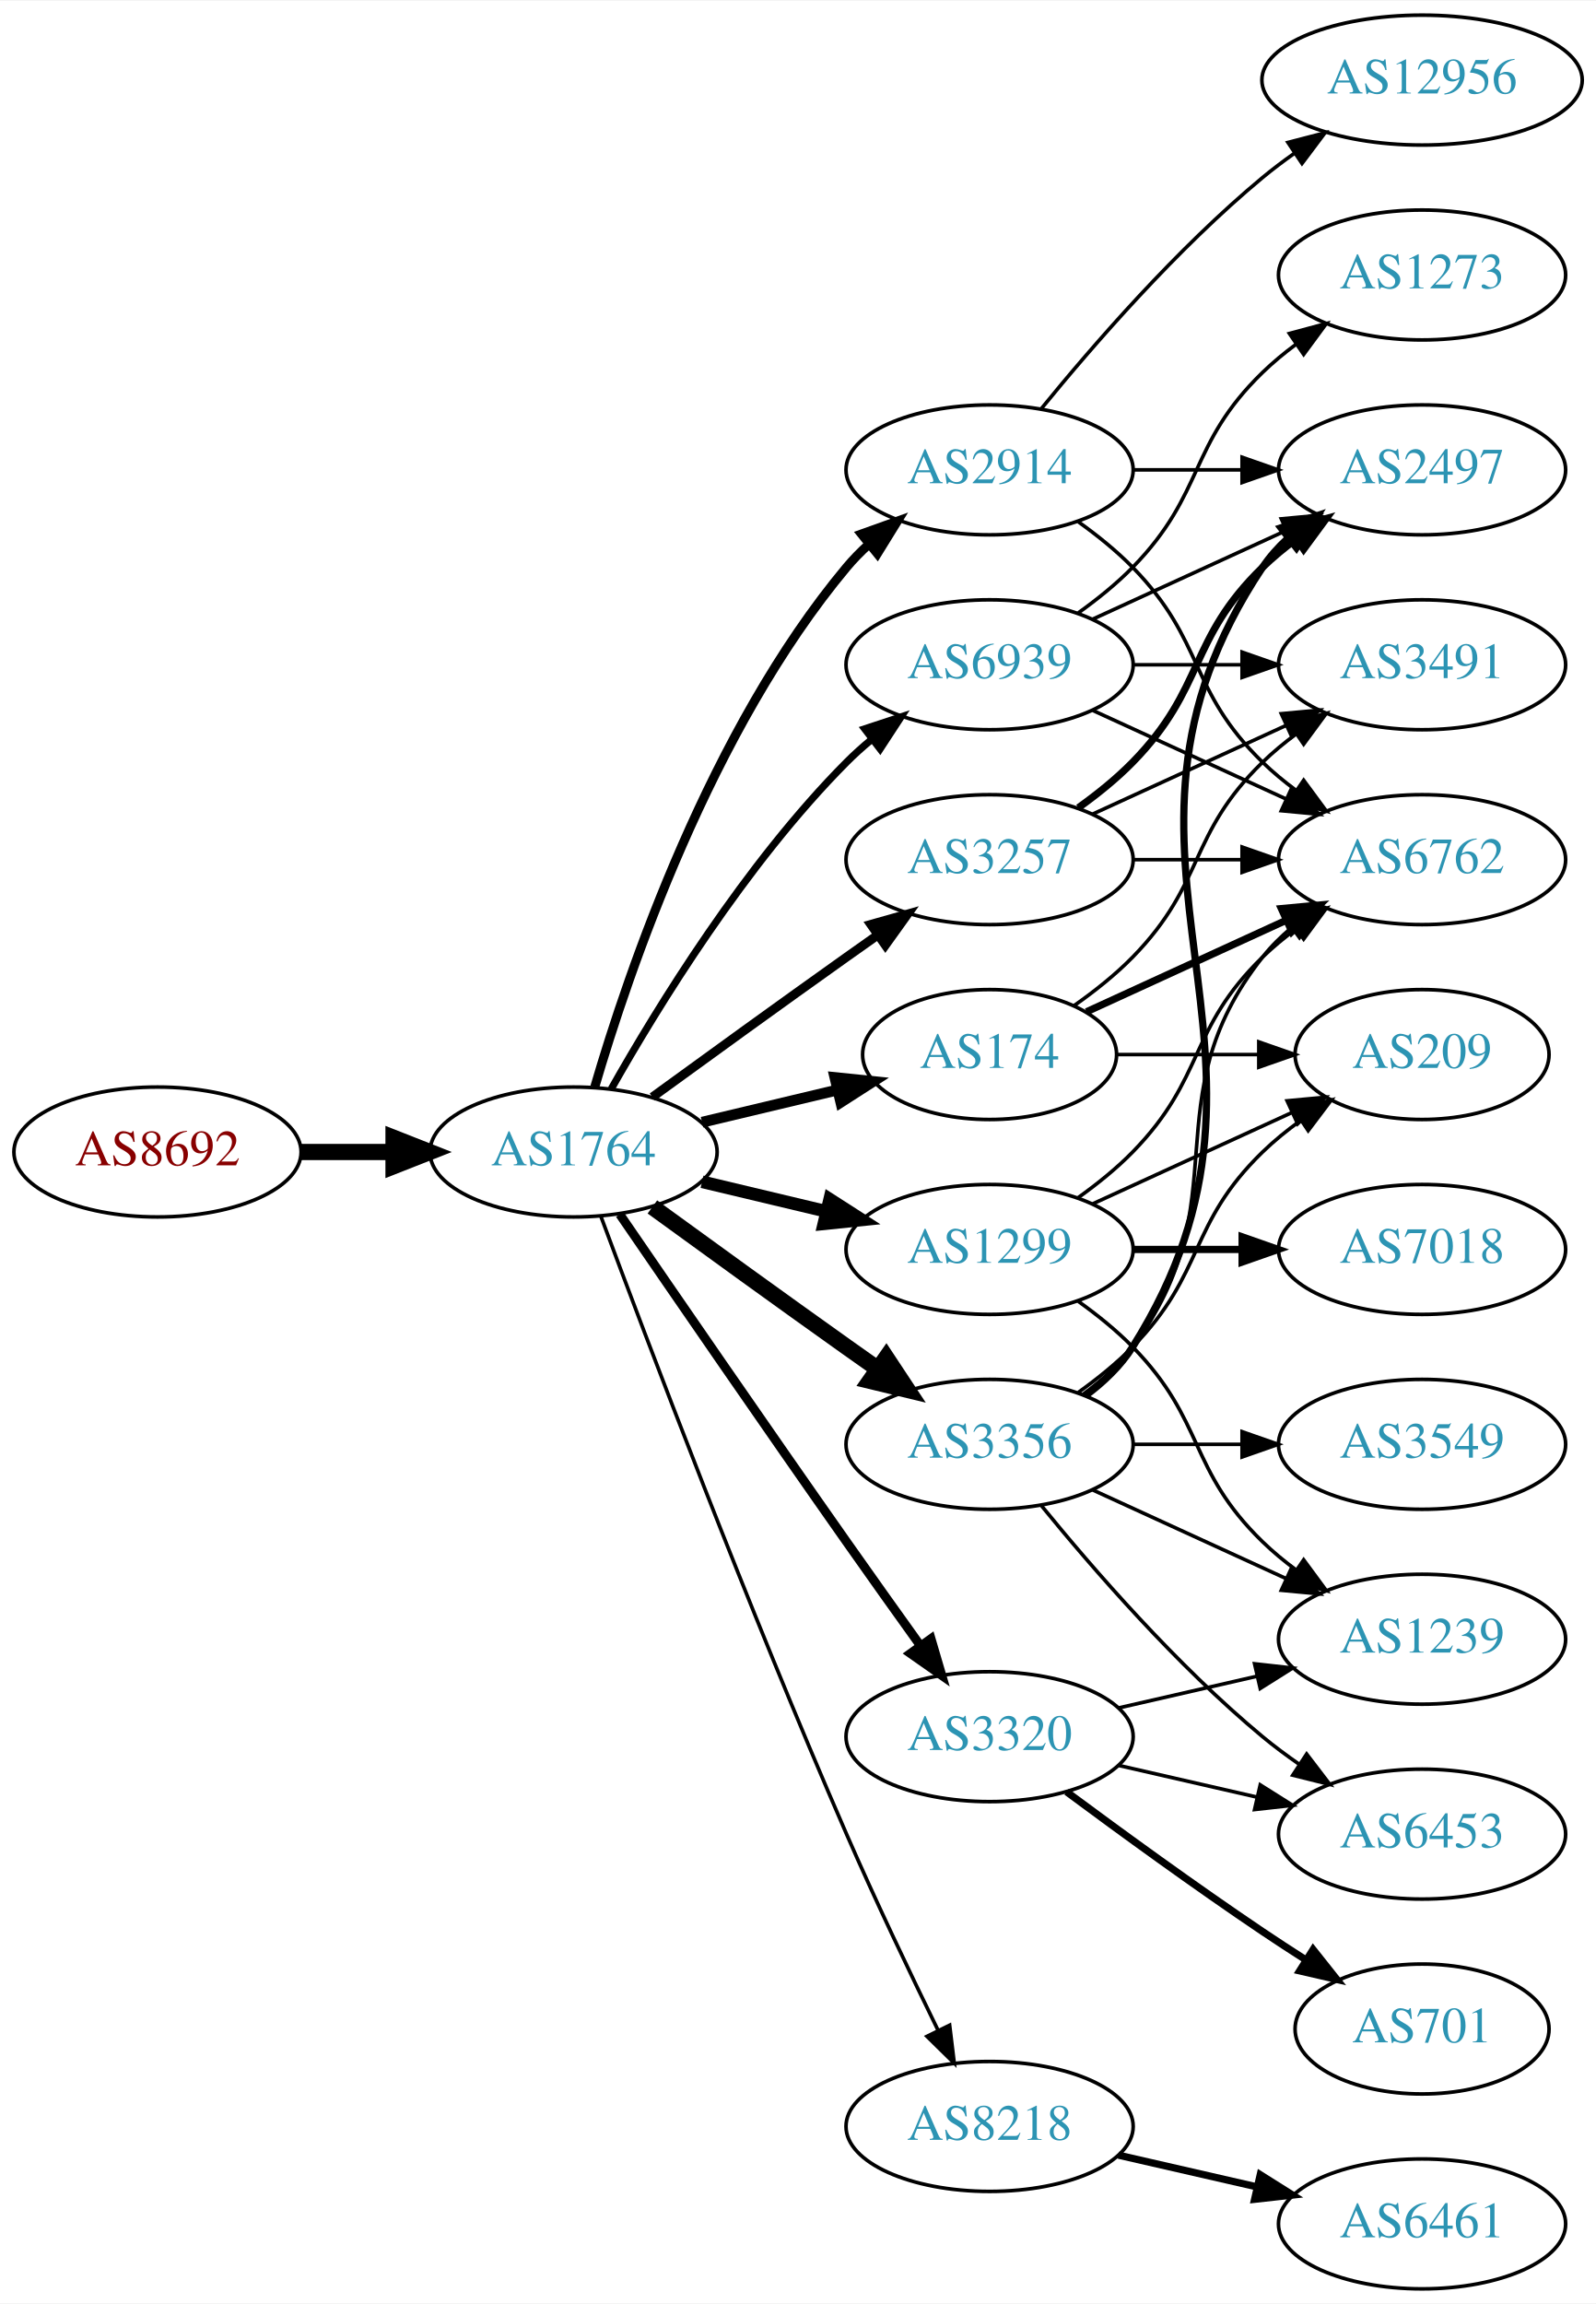
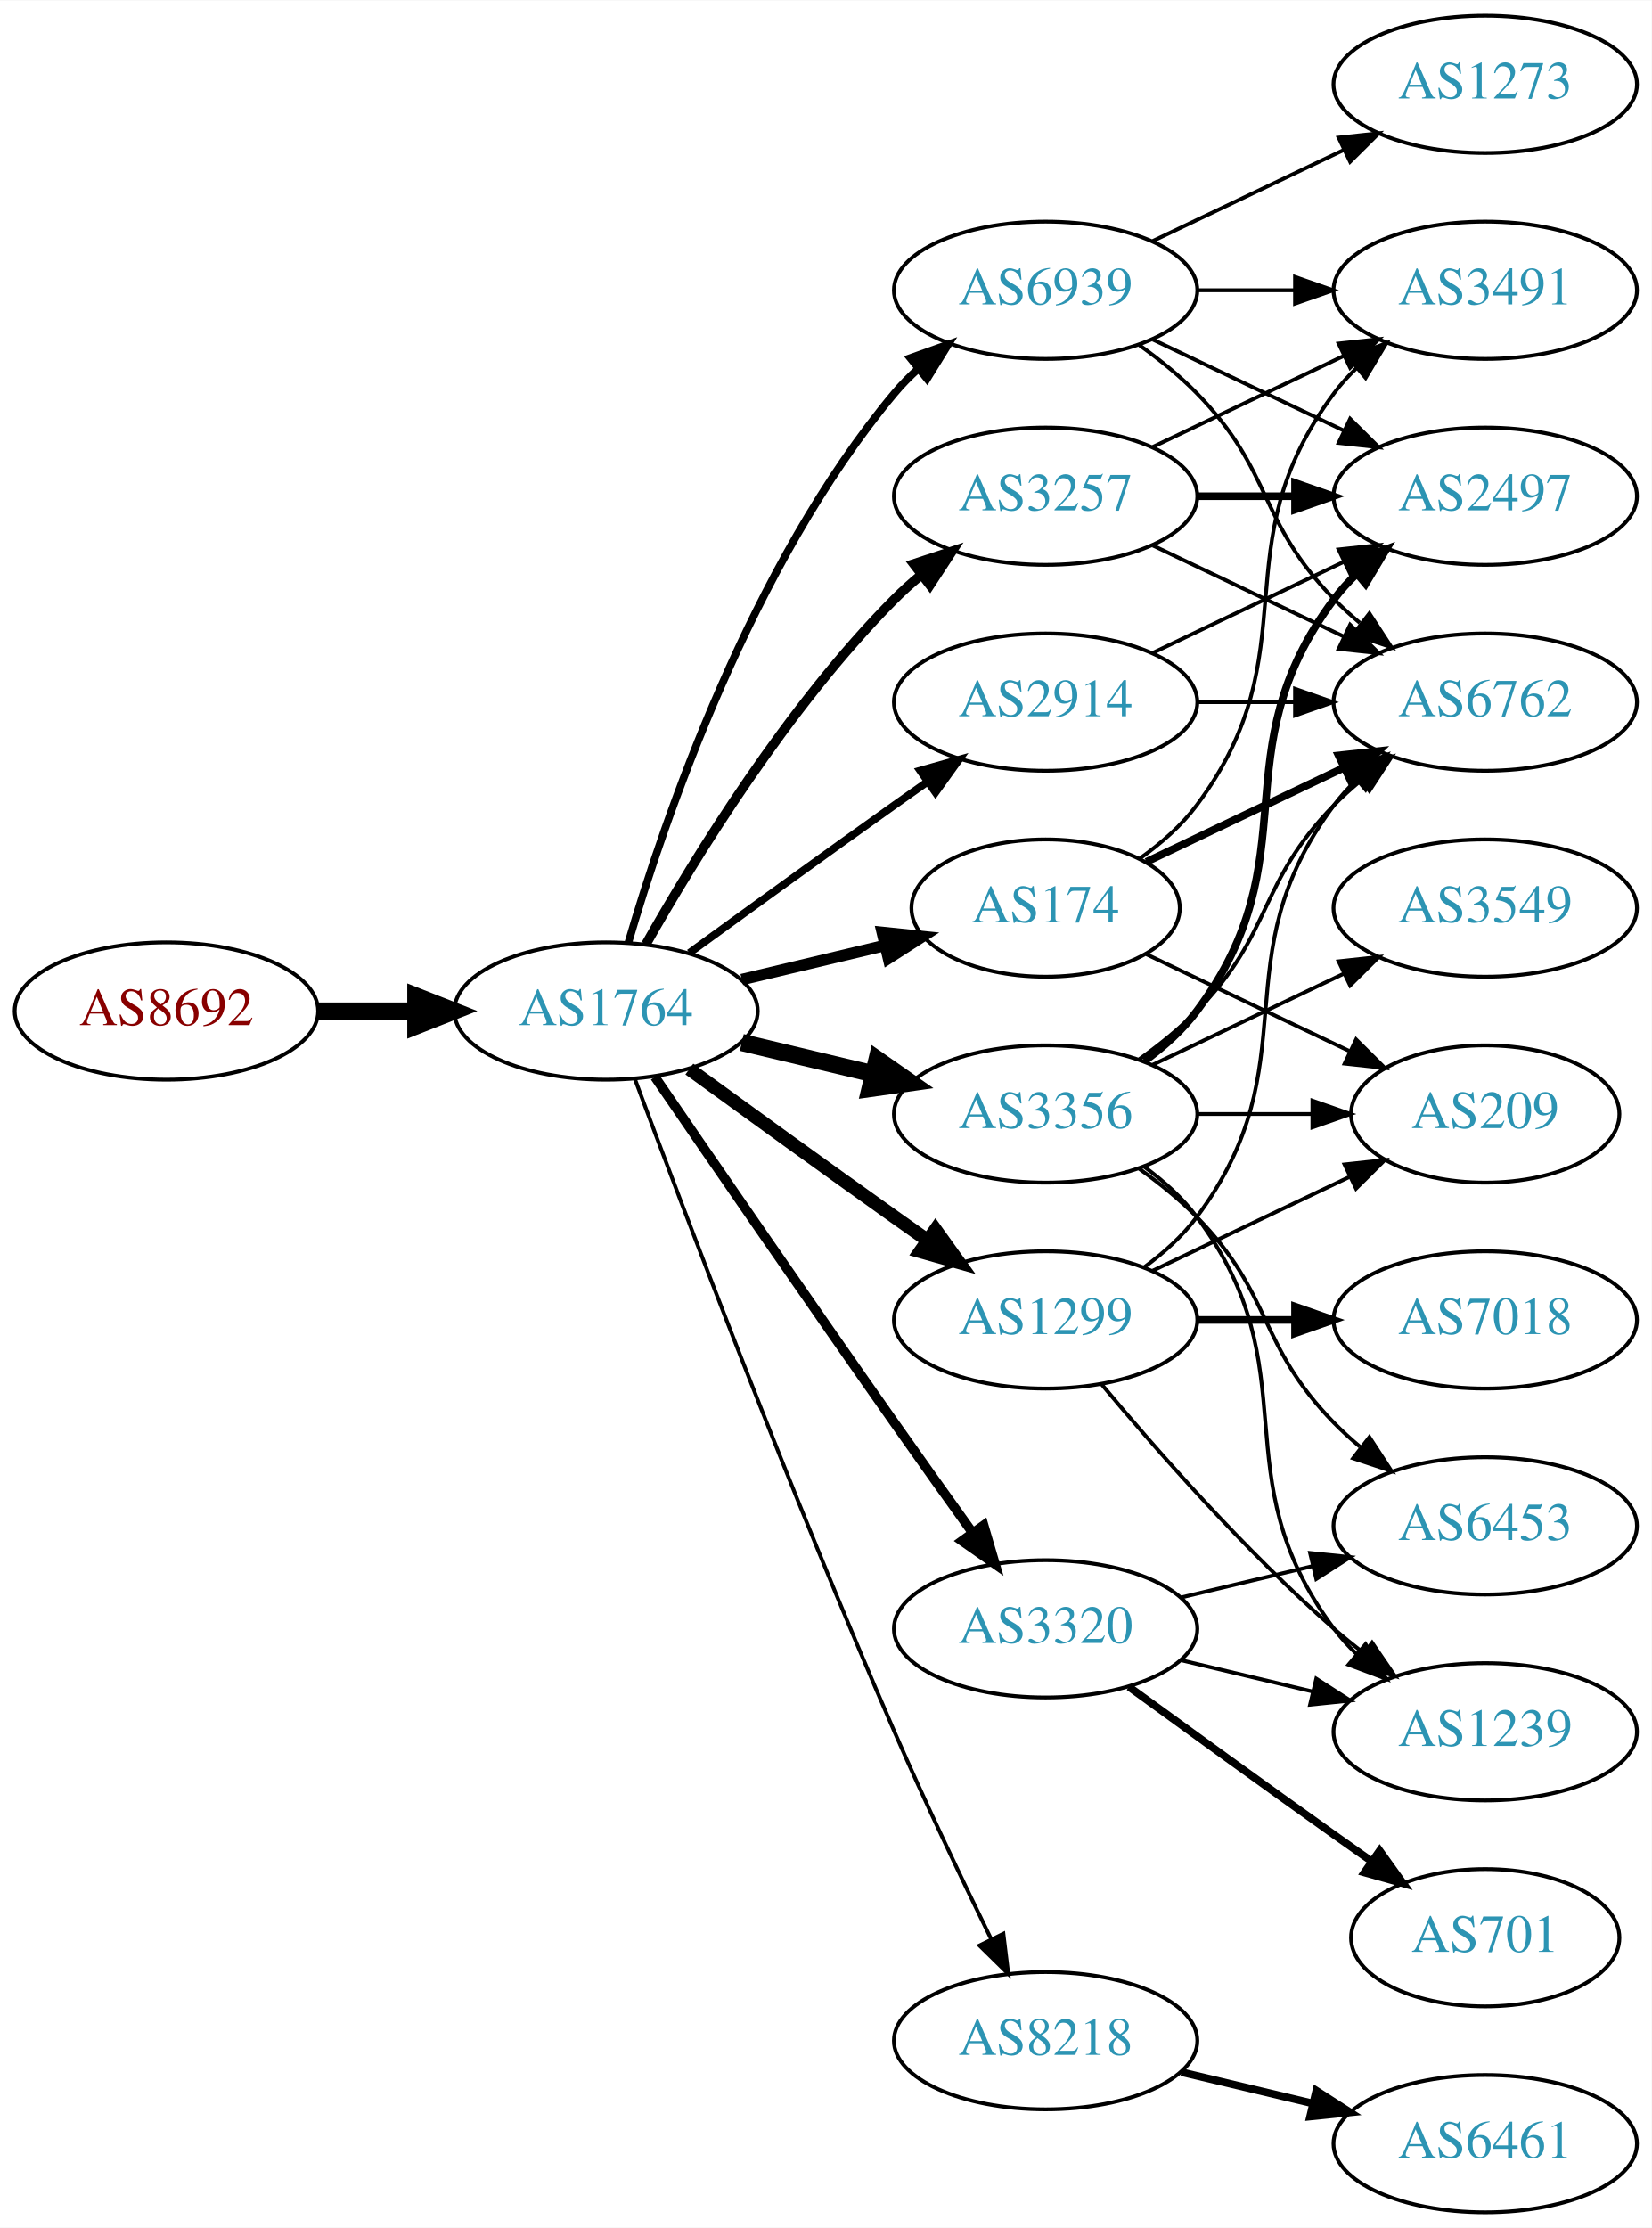
- <svg xmlns="http://www.w3.org/2000/svg" xmlns:xlink="http://www.w3.org/1999/xlink" width="442pt" height="638pt" viewBox="0.00 0.00 442.27 638.00">
-   <g id="graph0" class="graph" transform="scale(1 1) rotate(0) translate(4 634)">
-     <polygon fill="white" stroke="none" points="-4,4 -4,-634 438.271,-634 438.271,4 -4,4" />
+ <svg xmlns="http://www.w3.org/2000/svg" xmlns:xlink="http://www.w3.org/1999/xlink" width="433pt" height="584pt" viewBox="0.00 0.00 433.17 584.00">
+   <g id="graph0" class="graph" transform="scale(1 1) rotate(0) translate(4 580)">
+     <polygon fill="white" stroke="none" points="-4,4 -4,-580 429.172,-580 429.172,4 -4,4" />
    <g id="node1" class="node">
      <g id="a_node1">
        <a xlink:href="/asn/8692" xlink:title="AS8692 ~ Bundesrechenzentrum GmbH [AT]">
          <ellipse fill="#ffffff" stroke="black" cx="39.647" cy="-315" rx="39.794" ry="18" />
          <text text-anchor="middle" x="39.647" y="-311.3" font-family="Times,serif" font-size="14.00" fill="#880000">AS8692</text>
        </a>
      </g>
    </g>
    <g id="node2" class="node">
      <g id="a_node2">
        <a xlink:href="/asn/1764" xlink:title="AS1764 ~ NEXTLAYER-AS [AT]">
          <ellipse fill="#ffffff" stroke="black" cx="154.939" cy="-315" rx="39.794" ry="18" />
          <text text-anchor="middle" x="154.939" y="-311.3" font-family="Times,serif" font-size="14.00" fill="#2c94b3">AS1764</text>
        </a>
      </g>
    </g>
    <g id="edge1" class="edge">
      <path fill="none" stroke="black" stroke-width="4.5" d="M79.319,-315C87.522,-315 96.286,-315 104.818,-315" />
      <polygon fill="black" stroke="black" stroke-width="4.5" points="105.057,-318.938 115.057,-315 105.057,-311.063 105.057,-318.938" />
    </g>
    <g id="node3" class="node">
      <g id="a_node3">
-         <a xlink:href="/asn/3257" xlink:title="AS3257 ~ GTT [DE]">
-           <ellipse fill="#ffffff" stroke="black" cx="270.232" cy="-396" rx="39.794" ry="18" />
-           <text text-anchor="middle" x="270.232" y="-392.3" font-family="Times,serif" font-size="14.00" fill="#2c94b3">AS3257</text>
+         <a xlink:href="/asn/174" xlink:title="AS174 ~ Cogent Communications [US]">
+           <ellipse fill="#ffffff" stroke="black" cx="270.232" cy="-342" rx="35.194" ry="18" />
+           <text text-anchor="middle" x="270.232" y="-338.3" font-family="Times,serif" font-size="14.00" fill="#2c94b3">AS174</text>
        </a>
      </g>
    </g>
    <g id="edge2" class="edge">
-       <path fill="none" stroke="black" stroke-width="2.5" d="M176.788,-330.222C191.722,-341.091 212.335,-356.025 230.586,-369 233.406,-371.005 236.349,-373.085 239.297,-375.159" />
-       <polygon fill="black" stroke="black" stroke-width="2.5" points="237.325,-378.05 247.522,-380.926 241.344,-372.319 237.325,-378.05" />
+       <path fill="none" stroke="black" stroke-width="3" d="M190.547,-323.248C202.341,-326.058 215.646,-329.229 227.913,-332.153" />
+       <polygon fill="black" stroke="black" stroke-width="3" points="227.379,-335.624 237.918,-334.537 229.002,-328.814 227.379,-335.624" />
    </g>
    <g id="node4" class="node">
      <g id="a_node4">
+         <a xlink:href="/asn/2914" xlink:title="AS2914 ~ NTT America, Inc. [US]">
+           <ellipse fill="#ffffff" stroke="black" cx="270.232" cy="-396" rx="39.794" ry="18" />
+           <text text-anchor="middle" x="270.232" y="-392.3" font-family="Times,serif" font-size="14.00" fill="#2c94b3">AS2914</text>
+         </a>
+       </g>
+     </g>
+     <g id="edge3" class="edge">
+       <path fill="none" stroke="black" stroke-width="2" d="M176.788,-330.222C191.722,-341.091 212.335,-356.025 230.586,-369 233.406,-371.005 236.349,-373.085 239.297,-375.159" />
+       <polygon fill="black" stroke="black" stroke-width="2" points="237.325,-378.05 247.522,-380.926 241.344,-372.319 237.325,-378.05" />
+     </g>
+     <g id="node5" class="node">
+       <g id="a_node5">
+         <a xlink:href="/asn/3356" xlink:title="AS3356 ~ Level 3 Parent, LLC [US]">
+           <ellipse fill="#ffffff" stroke="black" cx="270.232" cy="-288" rx="39.794" ry="18" />
+           <text text-anchor="middle" x="270.232" y="-284.3" font-family="Times,serif" font-size="14.00" fill="#2c94b3">AS3356</text>
+         </a>
+       </g>
+     </g>
+     <g id="edge4" class="edge">
+       <path fill="none" stroke="black" stroke-width="4.5" d="M190.547,-306.752C201.418,-304.162 213.572,-301.265 225.015,-298.538" />
+       <polygon fill="black" stroke="black" stroke-width="4.5" points="226.022,-302.346 234.837,-296.197 224.197,-294.685 226.022,-302.346" />
+     </g>
+     <g id="node6" class="node">
+       <g id="a_node6">
+         <a xlink:href="/asn/3320" xlink:title="AS3320 ~ DTAG [DE]">
+           <ellipse fill="#ffffff" stroke="black" cx="270.232" cy="-153" rx="39.794" ry="18" />
+           <text text-anchor="middle" x="270.232" y="-149.3" font-family="Times,serif" font-size="14.00" fill="#2c94b3">AS3320</text>
+         </a>
+       </g>
+     </g>
+     <g id="edge5" class="edge">
+       <path fill="none" stroke="black" stroke-width="2.5" d="M167.747,-297.731C182.39,-276.358 208.163,-238.88 230.586,-207 237.22,-197.567 244.571,-187.261 251.065,-178.205" />
+       <polygon fill="black" stroke="black" stroke-width="2.5" points="253.986,-180.138 256.977,-169.974 248.3,-176.054 253.986,-180.138" />
+     </g>
+     <g id="node7" class="node">
+       <g id="a_node7">
+         <a xlink:href="/asn/3257" xlink:title="AS3257 ~ GTT [DE]">
+           <ellipse fill="#ffffff" stroke="black" cx="270.232" cy="-450" rx="39.794" ry="18" />
+           <text text-anchor="middle" x="270.232" y="-446.3" font-family="Times,serif" font-size="14.00" fill="#2c94b3">AS3257</text>
+         </a>
+       </g>
+     </g>
+     <g id="edge6" class="edge">
+       <path fill="none" stroke="black" stroke-width="2.5" d="M165.399,-332.49C178.181,-355.096 202.613,-394.886 230.586,-423 232.697,-425.121 234.993,-427.188 237.378,-429.171" />
+       <polygon fill="black" stroke="black" stroke-width="2.5" points="235.631,-432.242 245.694,-435.556 239.894,-426.69 235.631,-432.242" />
+     </g>
+     <g id="node8" class="node">
+       <g id="a_node8">
+         <a xlink:href="/asn/1299" xlink:title="AS1299 ~ Telia Carrier [EU]">
+           <ellipse fill="#ffffff" stroke="black" cx="270.232" cy="-234" rx="39.794" ry="18" />
+           <text text-anchor="middle" x="270.232" y="-230.3" font-family="Times,serif" font-size="14.00" fill="#2c94b3">AS1299</text>
+         </a>
+       </g>
+     </g>
+     <g id="edge7" class="edge">
+       <path fill="none" stroke="black" stroke-width="3.5" d="M176.788,-299.778C191.722,-288.909 212.335,-273.975 230.586,-261 233.406,-258.995 236.349,-256.915 239.297,-254.841" />
+       <polygon fill="black" stroke="black" stroke-width="3.5" points="241.344,-257.681 247.522,-249.074 237.325,-251.95 241.344,-257.681" />
+     </g>
+     <g id="node9" class="node">
+       <g id="a_node9">
        <a xlink:href="/asn/8218" xlink:title="AS8218 ~ legacy Neotelecoms [FR]">
          <ellipse fill="#ffffff" stroke="black" cx="270.232" cy="-45" rx="39.794" ry="18" />
          <text text-anchor="middle" x="270.232" y="-41.3" font-family="Times,serif" font-size="14.00" fill="#2c94b3">AS8218</text>
        </a>
      </g>
    </g>
-     <g id="edge3" class="edge">
+     <g id="edge8" class="edge">
      <path fill="none" stroke="black" d="M162.533,-297.113C175.077,-263.364 203.545,-188.104 230.586,-126 238.57,-107.663 248.264,-87.351 255.945,-71.654" />
      <polygon fill="black" stroke="black" points="259.157,-73.053 260.435,-62.536 252.877,-69.961 259.157,-73.053" />
-     </g>
-     <g id="node5" class="node">
-       <g id="a_node5">
-         <a xlink:href="/asn/2914" xlink:title="AS2914 ~ NTT America, Inc. [US]">
-           <ellipse fill="#ffffff" stroke="black" cx="270.232" cy="-504" rx="39.794" ry="18" />
-           <text text-anchor="middle" x="270.232" y="-500.3" font-family="Times,serif" font-size="14.00" fill="#2c94b3">AS2914</text>
-         </a>
-       </g>
-     </g>
-     <g id="edge4" class="edge">
-       <path fill="none" stroke="black" stroke-width="2.5" d="M160.814,-333.002C170.127,-364.844 192.944,-431.981 230.586,-477 232.456,-479.237 234.554,-481.374 236.781,-483.396" />
-       <polygon fill="black" stroke="black" stroke-width="2.5" points="234.724,-486.234 244.7,-489.804 239.128,-480.793 234.724,-486.234" />
-     </g>
-     <g id="node6" class="node">
-       <g id="a_node6">
-         <a xlink:href="/asn/1299" xlink:title="AS1299 ~ Telia Carrier [EU]">
-           <ellipse fill="#ffffff" stroke="black" cx="270.232" cy="-288" rx="39.794" ry="18" />
-           <text text-anchor="middle" x="270.232" y="-284.3" font-family="Times,serif" font-size="14.00" fill="#2c94b3">AS1299</text>
-         </a>
-       </g>
-     </g>
-     <g id="edge5" class="edge">
-       <path fill="none" stroke="black" stroke-width="3.5" d="M190.547,-306.752C201.418,-304.162 213.572,-301.265 225.015,-298.538" />
-       <polygon fill="black" stroke="black" stroke-width="3.5" points="225.921,-301.92 234.837,-296.197 224.298,-295.111 225.921,-301.92" />
-     </g>
-     <g id="node7" class="node">
-       <g id="a_node7">
-         <a xlink:href="/asn/3356" xlink:title="AS3356 ~ Level 3 Parent, LLC [US]">
-           <ellipse fill="#ffffff" stroke="black" cx="270.232" cy="-234" rx="39.794" ry="18" />
-           <text text-anchor="middle" x="270.232" y="-230.3" font-family="Times,serif" font-size="14.00" fill="#2c94b3">AS3356</text>
-         </a>
-       </g>
-     </g>
-     <g id="edge6" class="edge">
-       <path fill="none" stroke="black" stroke-width="4.5" d="M176.788,-299.778C191.722,-288.909 212.335,-273.975 230.586,-261 233.406,-258.995 236.349,-256.915 239.297,-254.841" />
-       <polygon fill="black" stroke="black" stroke-width="4.5" points="241.595,-258.039 247.522,-249.074 237.074,-251.591 241.595,-258.039" />
-     </g>
-     <g id="node8" class="node">
-       <g id="a_node8">
-         <a xlink:href="/asn/174" xlink:title="AS174 ~ Cogent Communications [US]">
-           <ellipse fill="#ffffff" stroke="black" cx="270.232" cy="-342" rx="35.194" ry="18" />
-           <text text-anchor="middle" x="270.232" y="-338.3" font-family="Times,serif" font-size="14.00" fill="#2c94b3">AS174</text>
-         </a>
-       </g>
-     </g>
-     <g id="edge7" class="edge">
-       <path fill="none" stroke="black" stroke-width="3" d="M190.547,-323.248C202.341,-326.058 215.646,-329.229 227.913,-332.153" />
-       <polygon fill="black" stroke="black" stroke-width="3" points="227.379,-335.624 237.918,-334.537 229.002,-328.814 227.379,-335.624" />
-     </g>
-     <g id="node9" class="node">
-       <g id="a_node9">
-         <a xlink:href="/asn/3320" xlink:title="AS3320 ~ DTAG [DE]">
-           <ellipse fill="#ffffff" stroke="black" cx="270.232" cy="-153" rx="39.794" ry="18" />
-           <text text-anchor="middle" x="270.232" y="-149.3" font-family="Times,serif" font-size="14.00" fill="#2c94b3">AS3320</text>
-         </a>
-       </g>
-     </g>
-     <g id="edge8" class="edge">
-       <path fill="none" stroke="black" stroke-width="2.5" d="M167.747,-297.731C182.39,-276.358 208.163,-238.88 230.586,-207 237.22,-197.567 244.571,-187.261 251.065,-178.205" />
-       <polygon fill="black" stroke="black" stroke-width="2.5" points="253.986,-180.138 256.977,-169.974 248.3,-176.054 253.986,-180.138" />
    </g>
    <g id="node10" class="node">
      <g id="a_node10">
        <a xlink:href="/asn/6939" xlink:title="AS6939 ~ Hurricane Electric LLC [US]">
-           <ellipse fill="#ffffff" stroke="black" cx="270.232" cy="-450" rx="39.794" ry="18" />
-           <text text-anchor="middle" x="270.232" y="-446.3" font-family="Times,serif" font-size="14.00" fill="#2c94b3">AS6939</text>
+           <ellipse fill="#ffffff" stroke="black" cx="270.232" cy="-504" rx="39.794" ry="18" />
+           <text text-anchor="middle" x="270.232" y="-500.3" font-family="Times,serif" font-size="14.00" fill="#2c94b3">AS6939</text>
        </a>
      </g>
    </g>
    <g id="edge9" class="edge">
-       <path fill="none" stroke="black" stroke-width="2" d="M165.399,-332.49C178.181,-355.096 202.613,-394.886 230.586,-423 232.697,-425.121 234.993,-427.188 237.378,-429.171" />
-       <polygon fill="black" stroke="black" stroke-width="2" points="235.631,-432.242 245.694,-435.556 239.894,-426.69 235.631,-432.242" />
+       <path fill="none" stroke="black" stroke-width="2" d="M160.814,-333.002C170.127,-364.844 192.944,-431.981 230.586,-477 232.456,-479.237 234.554,-481.374 236.781,-483.396" />
+       <polygon fill="black" stroke="black" stroke-width="2" points="234.724,-486.234 244.7,-489.804 239.128,-480.793 234.724,-486.234" />
    </g>
    <g id="node14" class="node">
      <g id="a_node14">
        <a xlink:href="/asn/6762" xlink:title="AS6762 ~ TELECOM ITALIA SPARKLE S.p.A. [IT]">
-           <ellipse fill="#ffffff" stroke="black" cx="390.075" cy="-396" rx="39.794" ry="18" />
-           <text text-anchor="middle" x="390.075" y="-392.3" font-family="Times,serif" font-size="14.00" fill="#2c94b3">AS6762</text>
-         </a>
-       </g>
-     </g>
-     <g id="edge17" class="edge">
-       <path fill="none" stroke="black" d="M310.145,-396C319.698,-396 330.048,-396 340.011,-396" />
-       <polygon fill="black" stroke="black" points="340.203,-399.5 350.203,-396 340.203,-392.5 340.203,-399.5" />
+           <ellipse fill="#ffffff" stroke="black" cx="385.525" cy="-396" rx="39.794" ry="18" />
+           <text text-anchor="middle" x="385.525" y="-392.3" font-family="Times,serif" font-size="14.00" fill="#2c94b3">AS6762</text>
+         </a>
+       </g>
+     </g>
+     <g id="edge28" class="edge">
+       <path fill="none" stroke="black" stroke-width="2" d="M296.658,-354.119C311.96,-361.413 331.684,-370.814 348.565,-378.86" />
+       <polygon fill="black" stroke="black" stroke-width="2" points="347.073,-382.026 357.606,-383.169 350.085,-375.707 347.073,-382.026" />
    </g>
    <g id="node16" class="node">
      <g id="a_node16">
+         <a xlink:href="/asn/209" xlink:title="AS209 ~ CenturyLink Communications, LLC [US]">
+           <ellipse fill="#ffffff" stroke="black" cx="385.525" cy="-288" rx="35.194" ry="18" />
+           <text text-anchor="middle" x="385.525" y="-284.3" font-family="Times,serif" font-size="14.00" fill="#2c94b3">AS209</text>
+         </a>
+       </g>
+     </g>
+     <g id="edge30" class="edge">
+       <path fill="none" stroke="black" d="M296.658,-329.881C312.401,-322.378 332.822,-312.644 350.016,-304.449" />
+       <polygon fill="black" stroke="black" points="351.664,-307.54 359.185,-300.078 348.652,-301.221 351.664,-307.54" />
+     </g>
+     <g id="node18" class="node">
+       <g id="a_node18">
+         <a xlink:href="/asn/3491" xlink:title="AS3491 ~ PCCW Global, Inc. [US]">
+           <ellipse fill="#ffffff" stroke="black" cx="385.525" cy="-504" rx="39.794" ry="18" />
+           <text text-anchor="middle" x="385.525" y="-500.3" font-family="Times,serif" font-size="14.00" fill="#2c94b3">AS3491</text>
+         </a>
+       </g>
+     </g>
+     <g id="edge29" class="edge">
+       <path fill="none" stroke="black" d="M294.959,-355.011C300.455,-358.919 305.863,-363.622 309.879,-369 340.15,-409.542 315.607,-436.458 345.879,-477 347.623,-479.336 349.631,-481.545 351.794,-483.617" />
+       <polygon fill="black" stroke="black" points="349.672,-486.405 359.595,-490.118 354.154,-481.027 349.672,-486.405" />
+     </g>
+     <g id="node13" class="node">
+       <g id="a_node13">
        <a xlink:href="/asn/2497" xlink:title="AS2497 ~ Internet Initiative Japan Inc. [JP]">
-           <ellipse fill="#ffffff" stroke="black" cx="390.075" cy="-504" rx="39.794" ry="18" />
-           <text text-anchor="middle" x="390.075" y="-500.3" font-family="Times,serif" font-size="14.00" fill="#2c94b3">AS2497</text>
-         </a>
-       </g>
+           <ellipse fill="#ffffff" stroke="black" cx="385.525" cy="-450" rx="39.794" ry="18" />
+           <text text-anchor="middle" x="385.525" y="-446.3" font-family="Times,serif" font-size="14.00" fill="#2c94b3">AS2497</text>
+         </a>
+       </g>
+     </g>
+     <g id="edge27" class="edge">
+       <path fill="none" stroke="black" d="M298.369,-408.934C313.363,-416.081 332.184,-425.052 348.407,-432.785" />
+       <polygon fill="black" stroke="black" points="347.077,-436.028 357.61,-437.171 350.089,-429.709 347.077,-436.028" />
+     </g>
+     <g id="edge26" class="edge">
+       <path fill="none" stroke="black" d="M309.905,-396C318.108,-396 326.872,-396 335.404,-396" />
+       <polygon fill="black" stroke="black" points="335.643,-399.5 345.643,-396 335.643,-392.5 335.643,-399.5" />
+     </g>
+     <g id="node11" class="node">
+       <g id="a_node11">
+         <a xlink:href="/asn/3549" xlink:title="AS3549 ~ Level 3 Parent, LLC [US]">
+           <ellipse fill="#ffffff" stroke="black" cx="385.525" cy="-342" rx="39.794" ry="18" />
+           <text text-anchor="middle" x="385.525" y="-338.3" font-family="Times,serif" font-size="14.00" fill="#2c94b3">AS3549</text>
+         </a>
+       </g>
+     </g>
+     <g id="edge10" class="edge">
+       <path fill="none" stroke="black" d="M298.369,-300.934C313.363,-308.081 332.184,-317.052 348.407,-324.785" />
+       <polygon fill="black" stroke="black" points="347.077,-328.028 357.61,-329.171 350.089,-321.709 347.077,-328.028" />
+     </g>
+     <g id="node12" class="node">
+       <g id="a_node12">
+         <a xlink:href="/asn/6453" xlink:title="AS6453 ~ TATA COMMUNICATIONS (AMERICA) INC [US]">
+           <ellipse fill="#ffffff" stroke="black" cx="385.525" cy="-180" rx="39.794" ry="18" />
+           <text text-anchor="middle" x="385.525" y="-176.3" font-family="Times,serif" font-size="14.00" fill="#2c94b3">AS6453</text>
+         </a>
+       </g>
+     </g>
+     <g id="edge11" class="edge">
+       <path fill="none" stroke="black" d="M294.826,-273.611C300.082,-269.852 305.414,-265.563 309.879,-261 330.051,-240.383 325.706,-227.617 345.879,-207 347.972,-204.861 350.255,-202.782 352.632,-200.79" />
+       <polygon fill="black" stroke="black" points="355.15,-203.268 360.931,-194.389 350.875,-197.725 355.15,-203.268" />
+     </g>
+     <g id="edge12" class="edge">
+       <path fill="none" stroke="black" stroke-width="2" d="M296.163,-301.882C301.239,-305.611 306.157,-310.016 309.879,-315 340.15,-355.542 315.607,-382.458 345.879,-423 347.623,-425.336 349.631,-427.545 351.794,-429.617" />
+       <polygon fill="black" stroke="black" stroke-width="2" points="349.672,-432.405 359.595,-436.118 354.154,-427.027 349.672,-432.405" />
+     </g>
+     <g id="edge13" class="edge">
+       <path fill="none" stroke="black" d="M294.826,-302.389C300.082,-306.148 305.414,-310.437 309.879,-315 330.051,-335.617 325.706,-348.383 345.879,-369 347.972,-371.139 350.255,-373.218 352.632,-375.21" />
+       <polygon fill="black" stroke="black" points="350.875,-378.275 360.931,-381.611 355.15,-372.732 350.875,-378.275" />
+     </g>
+     <g id="node15" class="node">
+       <g id="a_node15">
+         <a xlink:href="/asn/1239" xlink:title="AS1239 ~ Sprint [US]">
+           <ellipse fill="#ffffff" stroke="black" cx="385.525" cy="-126" rx="39.794" ry="18" />
+           <text text-anchor="middle" x="385.525" y="-122.3" font-family="Times,serif" font-size="14.00" fill="#2c94b3">AS1239</text>
+         </a>
+       </g>
+     </g>
+     <g id="edge14" class="edge">
+       <path fill="none" stroke="black" d="M296.163,-274.118C301.239,-270.389 306.157,-265.984 309.879,-261 340.15,-220.458 315.607,-193.542 345.879,-153 347.623,-150.664 349.631,-148.455 351.794,-146.383" />
+       <polygon fill="black" stroke="black" points="354.154,-148.973 359.595,-139.882 349.672,-143.595 354.154,-148.973" />
    </g>
    <g id="edge15" class="edge">
-       <path fill="none" stroke="black" stroke-width="2" d="M294.826,-410.389C300.082,-414.148 305.414,-418.437 309.879,-423 330.051,-443.617 325.186,-456.906 345.879,-477 348.724,-479.763 351.898,-482.386 355.198,-484.834" />
-       <polygon fill="black" stroke="black" stroke-width="2" points="353.315,-487.786 363.546,-490.538 357.263,-482.006 353.315,-487.786" />
+       <path fill="none" stroke="black" d="M309.905,-288C319.61,-288 330.101,-288 340.064,-288" />
+       <polygon fill="black" stroke="black" points="340.2,-291.5 350.2,-288 340.2,-284.5 340.2,-291.5" />
+     </g>
+     <g id="edge18" class="edge">
+       <path fill="none" stroke="black" d="M305.84,-161.248C316.711,-163.838 328.865,-166.735 340.308,-169.462" />
+       <polygon fill="black" stroke="black" points="339.591,-172.889 350.13,-171.803 341.214,-166.08 339.591,-172.889" />
+     </g>
+     <g id="edge16" class="edge">
+       <path fill="none" stroke="black" d="M305.84,-144.752C316.711,-142.162 328.865,-139.265 340.308,-136.538" />
+       <polygon fill="black" stroke="black" points="341.214,-139.92 350.13,-134.197 339.591,-133.111 341.214,-139.92" />
    </g>
    <g id="node17" class="node">
      <g id="a_node17">
-         <a xlink:href="/asn/3491" xlink:title="AS3491 ~ PCCW Global, Inc. [US]">
-           <ellipse fill="#ffffff" stroke="black" cx="390.075" cy="-450" rx="39.794" ry="18" />
-           <text text-anchor="middle" x="390.075" y="-446.3" font-family="Times,serif" font-size="14.00" fill="#2c94b3">AS3491</text>
-         </a>
-       </g>
-     </g>
-     <g id="edge16" class="edge">
-       <path fill="none" stroke="black" d="M298.861,-408.661C314.818,-415.973 335.089,-425.261 352.371,-433.181" />
-       <polygon fill="black" stroke="black" points="351.07,-436.435 361.619,-437.419 353.986,-430.071 351.07,-436.435" />
-     </g>
-     <g id="node11" class="node">
-       <g id="a_node11">
-         <a xlink:href="/asn/6461" xlink:title="AS6461 ~ Zayo Bandwidth [US]">
-           <ellipse fill="#ffffff" stroke="black" cx="390.075" cy="-18" rx="39.794" ry="18" />
-           <text text-anchor="middle" x="390.075" y="-14.3" font-family="Times,serif" font-size="14.00" fill="#2c94b3">AS6461</text>
-         </a>
-       </g>
-     </g>
-     <g id="edge10" class="edge">
-       <path fill="none" stroke="black" stroke-width="2" d="M305.952,-37.045C317.952,-34.296 331.572,-31.175 344.265,-28.267" />
-       <polygon fill="black" stroke="black" stroke-width="2" points="345.231,-31.636 354.197,-25.991 343.668,-24.813 345.231,-31.636" />
+         <a xlink:href="/asn/701" xlink:title="AS701 ~ UUNET [US]">
+           <ellipse fill="#ffffff" stroke="black" cx="385.525" cy="-72" rx="35.194" ry="18" />
+           <text text-anchor="middle" x="385.525" y="-68.3" font-family="Times,serif" font-size="14.00" fill="#2c94b3">AS701</text>
+         </a>
+       </g>
+     </g>
+     <g id="edge17" class="edge">
+       <path fill="none" stroke="black" stroke-width="2" d="M292.081,-137.778C307.015,-126.909 327.628,-111.975 345.879,-99 349.089,-96.718 352.458,-94.339 355.813,-91.982" />
+       <polygon fill="black" stroke="black" stroke-width="2" points="357.841,-94.834 364.023,-86.23 353.825,-89.101 357.841,-94.834" />
+     </g>
+     <g id="edge20" class="edge">
+       <path fill="none" stroke="black" stroke-width="2" d="M309.905,-450C318.108,-450 326.872,-450 335.404,-450" />
+       <polygon fill="black" stroke="black" stroke-width="2" points="335.643,-453.5 345.643,-450 335.643,-446.5 335.643,-453.5" />
+     </g>
+     <g id="edge21" class="edge">
+       <path fill="none" stroke="black" d="M298.369,-437.066C313.363,-429.919 332.184,-420.948 348.407,-413.215" />
+       <polygon fill="black" stroke="black" points="350.089,-416.291 357.61,-408.829 347.077,-409.972 350.089,-416.291" />
+     </g>
+     <g id="edge19" class="edge">
+       <path fill="none" stroke="black" d="M298.369,-462.934C313.363,-470.081 332.184,-479.052 348.407,-486.785" />
+       <polygon fill="black" stroke="black" points="347.077,-490.028 357.61,-491.171 350.089,-483.709 347.077,-490.028" />
+     </g>
+     <g id="edge24" class="edge">
+       <path fill="none" stroke="black" d="M296.163,-247.882C301.239,-251.611 306.157,-256.016 309.879,-261 340.15,-301.542 315.607,-328.458 345.879,-369 347.623,-371.336 349.631,-373.545 351.794,-375.617" />
+       <polygon fill="black" stroke="black" points="349.672,-378.405 359.595,-382.118 354.154,-373.027 349.672,-378.405" />
+     </g>
+     <g id="edge23" class="edge">
+       <path fill="none" stroke="black" d="M284.862,-217.183C299.145,-200.071 322.691,-173.255 345.879,-153 348.345,-150.846 350.983,-148.706 353.681,-146.628" />
+       <polygon fill="black" stroke="black" points="355.854,-149.375 361.835,-140.63 351.706,-143.736 355.854,-149.375" />
    </g>
    <g id="edge25" class="edge">
-       <path fill="none" stroke="black" d="M294.826,-489.611C300.082,-485.852 305.414,-481.563 309.879,-477 330.051,-456.383 325.186,-443.094 345.879,-423 348.724,-420.237 351.898,-417.614 355.198,-415.166" />
-       <polygon fill="black" stroke="black" points="357.263,-417.994 363.546,-409.462 353.315,-412.214 357.263,-417.994" />
-     </g>
-     <g id="edge26" class="edge">
-       <path fill="none" stroke="black" d="M310.145,-504C319.698,-504 330.048,-504 340.011,-504" />
-       <polygon fill="black" stroke="black" points="340.203,-507.5 350.203,-504 340.203,-500.5 340.203,-507.5" />
+       <path fill="none" stroke="black" d="M298.369,-246.934C313.801,-254.29 333.286,-263.577 349.821,-271.459" />
+       <polygon fill="black" stroke="black" points="348.63,-274.768 359.163,-275.911 351.642,-268.449 348.63,-274.768" />
+     </g>
+     <g id="node19" class="node">
+       <g id="a_node19">
+         <a xlink:href="/asn/7018" xlink:title="AS7018 ~ AT&amp;T Services, Inc. [US]">
+           <ellipse fill="#ffffff" stroke="black" cx="385.525" cy="-234" rx="39.794" ry="18" />
+           <text text-anchor="middle" x="385.525" y="-230.3" font-family="Times,serif" font-size="14.00" fill="#2c94b3">AS7018</text>
+         </a>
+       </g>
+     </g>
+     <g id="edge22" class="edge">
+       <path fill="none" stroke="black" stroke-width="2" d="M309.905,-234C318.108,-234 326.872,-234 335.404,-234" />
+       <polygon fill="black" stroke="black" stroke-width="2" points="335.643,-237.5 345.643,-234 335.643,-230.5 335.643,-237.5" />
    </g>
    <g id="node20" class="node">
      <g id="a_node20">
-         <a xlink:href="/asn/12956" xlink:title="AS12956 ~ TELXIUS [ES]">
-           <ellipse fill="#ffffff" stroke="black" cx="390.075" cy="-612" rx="44.393" ry="18" />
-           <text text-anchor="middle" x="390.075" y="-608.3" font-family="Times,serif" font-size="14.00" fill="#2c94b3">AS12956</text>
-         </a>
-       </g>
-     </g>
-     <g id="edge24" class="edge">
-       <path fill="none" stroke="black" d="M284.651,-521.065C298.766,-538.375 322.181,-565.345 345.879,-585 348.617,-587.271 351.56,-589.494 354.578,-591.63" />
-       <polygon fill="black" stroke="black" points="352.909,-594.725 363.166,-597.379 356.804,-588.908 352.909,-594.725" />
-     </g>
-     <g id="node12" class="node">
-       <g id="a_node12">
-         <a xlink:href="/asn/1239" xlink:title="AS1239 ~ Sprint [US]">
-           <ellipse fill="#ffffff" stroke="black" cx="390.075" cy="-180" rx="39.794" ry="18" />
-           <text text-anchor="middle" x="390.075" y="-176.3" font-family="Times,serif" font-size="14.00" fill="#2c94b3">AS1239</text>
-         </a>
-       </g>
-     </g>
-     <g id="edge11" class="edge">
-       <path fill="none" stroke="black" d="M294.826,-273.611C300.082,-269.852 305.414,-265.563 309.879,-261 330.051,-240.383 325.186,-227.094 345.879,-207 348.724,-204.237 351.898,-201.614 355.198,-199.166" />
-       <polygon fill="black" stroke="black" points="357.263,-201.994 363.546,-193.462 353.315,-196.214 357.263,-201.994" />
-     </g>
-     <g id="node13" class="node">
-       <g id="a_node13">
-         <a xlink:href="/asn/7018" xlink:title="AS7018 ~ AT&amp;T Services, Inc. [US]">
-           <ellipse fill="#ffffff" stroke="black" cx="390.075" cy="-288" rx="39.794" ry="18" />
-           <text text-anchor="middle" x="390.075" y="-284.3" font-family="Times,serif" font-size="14.00" fill="#2c94b3">AS7018</text>
-         </a>
-       </g>
-     </g>
-     <g id="edge12" class="edge">
-       <path fill="none" stroke="black" stroke-width="2" d="M310.145,-288C319.698,-288 330.048,-288 340.011,-288" />
-       <polygon fill="black" stroke="black" stroke-width="2" points="340.203,-291.5 350.203,-288 340.203,-284.5 340.203,-291.5" />
-     </g>
-     <g id="edge13" class="edge">
-       <path fill="none" stroke="black" d="M294.826,-302.389C300.082,-306.148 305.414,-310.437 309.879,-315 330.051,-335.617 325.186,-348.906 345.879,-369 348.724,-371.763 351.898,-374.386 355.198,-376.834" />
-       <polygon fill="black" stroke="black" points="353.315,-379.786 363.546,-382.538 357.263,-374.006 353.315,-379.786" />
-     </g>
-     <g id="node15" class="node">
-       <g id="a_node15">
-         <a xlink:href="/asn/209" xlink:title="AS209 ~ CenturyLink Communications, LLC [US]">
-           <ellipse fill="#ffffff" stroke="black" cx="390.075" cy="-342" rx="35.194" ry="18" />
-           <text text-anchor="middle" x="390.075" y="-338.3" font-family="Times,serif" font-size="14.00" fill="#2c94b3">AS209</text>
-         </a>
-       </g>
-     </g>
-     <g id="edge14" class="edge">
-       <path fill="none" stroke="black" d="M298.861,-300.661C315.277,-308.183 336.259,-317.798 353.856,-325.861" />
-       <polygon fill="black" stroke="black" points="352.684,-329.174 363.233,-330.158 355.6,-322.811 352.684,-329.174" />
-     </g>
-     <g id="edge22" class="edge">
-       <path fill="none" stroke="black" d="M298.861,-221.339C314.818,-214.027 335.089,-204.739 352.371,-196.819" />
-       <polygon fill="black" stroke="black" points="353.986,-199.929 361.619,-192.581 351.07,-193.565 353.986,-199.929" />
-     </g>
-     <g id="edge21" class="edge">
-       <path fill="none" stroke="black" d="M296.163,-247.882C301.239,-251.611 306.157,-256.016 309.879,-261 340.15,-301.542 314.58,-329.246 345.879,-369 348.204,-371.953 350.948,-374.67 353.907,-377.147" />
-       <polygon fill="black" stroke="black" points="351.966,-380.064 362.103,-383.145 356.1,-374.415 351.966,-380.064" />
-     </g>
-     <g id="edge23" class="edge">
-       <path fill="none" stroke="black" d="M294.826,-248.389C300.082,-252.148 305.414,-256.437 309.879,-261 330.051,-281.617 325.186,-294.906 345.879,-315 349.107,-318.134 352.758,-321.089 356.536,-323.812" />
-       <polygon fill="black" stroke="black" points="354.633,-326.75 364.896,-329.383 358.515,-320.925 354.633,-326.75" />
-     </g>
-     <g id="edge20" class="edge">
-       <path fill="none" stroke="black" stroke-width="2" d="M296.758,-247.472C301.804,-251.223 306.559,-255.74 309.879,-261 361.829,-343.3 291.841,-396.056 345.879,-477 347.794,-479.869 350.128,-482.49 352.709,-484.872" />
-       <polygon fill="black" stroke="black" stroke-width="2" points="350.972,-487.954 361.021,-491.313 355.26,-482.421 350.972,-487.954" />
-     </g>
-     <g id="node18" class="node">
-       <g id="a_node18">
-         <a xlink:href="/asn/3549" xlink:title="AS3549 ~ Level 3 Parent, LLC [US]">
-           <ellipse fill="#ffffff" stroke="black" cx="390.075" cy="-234" rx="39.794" ry="18" />
-           <text text-anchor="middle" x="390.075" y="-230.3" font-family="Times,serif" font-size="14.00" fill="#2c94b3">AS3549</text>
-         </a>
-       </g>
-     </g>
-     <g id="edge18" class="edge">
-       <path fill="none" stroke="black" d="M310.145,-234C319.698,-234 330.048,-234 340.011,-234" />
-       <polygon fill="black" stroke="black" points="340.203,-237.5 350.203,-234 340.203,-230.5 340.203,-237.5" />
-     </g>
-     <g id="node19" class="node">
-       <g id="a_node19">
-         <a xlink:href="/asn/6453" xlink:title="AS6453 ~ TATA COMMUNICATIONS (AMERICA) INC [US]">
-           <ellipse fill="#ffffff" stroke="black" cx="390.075" cy="-126" rx="39.794" ry="18" />
-           <text text-anchor="middle" x="390.075" y="-122.3" font-family="Times,serif" font-size="14.00" fill="#2c94b3">AS6453</text>
-         </a>
-       </g>
-     </g>
-     <g id="edge19" class="edge">
-       <path fill="none" stroke="black" d="M284.651,-216.935C298.766,-199.625 322.181,-172.655 345.879,-153 349.095,-150.332 352.596,-147.73 356.166,-145.259" />
-       <polygon fill="black" stroke="black" points="358.09,-148.183 364.523,-139.764 354.244,-142.334 358.09,-148.183" />
-     </g>
-     <g id="edge27" class="edge">
-       <path fill="none" stroke="black" stroke-width="2" d="M297.093,-353.851C313.214,-361.238 334.216,-370.862 352.082,-379.048" />
-       <polygon fill="black" stroke="black" stroke-width="2" points="351.084,-382.441 361.633,-383.425 354,-376.077 351.084,-382.441" />
-     </g>
-     <g id="edge29" class="edge">
-       <path fill="none" stroke="black" d="M305.634,-342C317.856,-342 331.791,-342 344.727,-342" />
-       <polygon fill="black" stroke="black" points="344.834,-345.5 354.834,-342 344.834,-338.5 344.834,-345.5" />
-     </g>
-     <g id="edge28" class="edge">
-       <path fill="none" stroke="black" d="M293.615,-355.532C299.257,-359.49 305.071,-364.086 309.879,-369 330.051,-389.617 325.186,-402.906 345.879,-423 348.724,-425.763 351.898,-428.386 355.198,-430.834" />
-       <polygon fill="black" stroke="black" points="353.315,-433.786 363.546,-436.538 357.263,-428.006 353.315,-433.786" />
-     </g>
-     <g id="edge30" class="edge">
-       <path fill="none" stroke="black" d="M305.952,-160.955C317.952,-163.704 331.572,-166.825 344.265,-169.733" />
-       <polygon fill="black" stroke="black" points="343.668,-173.187 354.197,-172.009 345.231,-166.364 343.668,-173.187" />
+         <a xlink:href="/asn/6461" xlink:title="AS6461 ~ Zayo Bandwidth [US]">
+           <ellipse fill="#ffffff" stroke="black" cx="385.525" cy="-18" rx="39.794" ry="18" />
+           <text text-anchor="middle" x="385.525" y="-14.3" font-family="Times,serif" font-size="14.00" fill="#2c94b3">AS6461</text>
+         </a>
+       </g>
+     </g>
+     <g id="edge31" class="edge">
+       <path fill="none" stroke="black" stroke-width="2" d="M305.84,-36.752C316.711,-34.162 328.865,-31.265 340.308,-28.538" />
+       <polygon fill="black" stroke="black" stroke-width="2" points="341.214,-31.92 350.13,-26.197 339.591,-25.111 341.214,-31.92" />
    </g>
    <g id="edge32" class="edge">
-       <path fill="none" stroke="black" d="M305.952,-145.045C317.952,-142.296 331.572,-139.175 344.265,-136.267" />
-       <polygon fill="black" stroke="black" points="345.231,-139.636 354.197,-133.991 343.668,-132.813 345.231,-139.636" />
+       <path fill="none" stroke="black" d="M298.369,-491.066C313.363,-483.919 332.184,-474.948 348.407,-467.215" />
+       <polygon fill="black" stroke="black" points="350.089,-470.291 357.61,-462.829 347.077,-463.972 350.089,-470.291" />
+     </g>
+     <g id="edge35" class="edge">
+       <path fill="none" stroke="black" d="M294.826,-489.611C300.082,-485.852 305.414,-481.563 309.879,-477 330.051,-456.383 325.706,-443.617 345.879,-423 347.972,-420.861 350.255,-418.782 352.632,-416.79" />
+       <polygon fill="black" stroke="black" points="355.15,-419.268 360.931,-410.389 350.875,-413.725 355.15,-419.268" />
+     </g>
+     <g id="edge34" class="edge">
+       <path fill="none" stroke="black" d="M309.905,-504C318.108,-504 326.872,-504 335.404,-504" />
+       <polygon fill="black" stroke="black" points="335.643,-507.5 345.643,-504 335.643,-500.5 335.643,-507.5" />
    </g>
    <g id="node21" class="node">
      <g id="a_node21">
-         <a xlink:href="/asn/701" xlink:title="AS701 ~ UUNET [US]">
-           <ellipse fill="#ffffff" stroke="black" cx="390.075" cy="-72" rx="35.194" ry="18" />
-           <text text-anchor="middle" x="390.075" y="-68.3" font-family="Times,serif" font-size="14.00" fill="#2c94b3">AS701</text>
-         </a>
-       </g>
-     </g>
-     <g id="edge31" class="edge">
-       <path fill="none" stroke="black" stroke-width="2" d="M291.563,-137.723C306.425,-126.696 327.17,-111.593 345.879,-99 349.696,-96.43 353.746,-93.79 357.777,-91.214" />
-       <polygon fill="black" stroke="black" stroke-width="2" points="359.881,-94.025 366.471,-85.729 356.146,-88.105 359.881,-94.025" />
-     </g>
-     <g id="edge35" class="edge">
-       <path fill="none" stroke="black" d="M298.861,-437.339C314.818,-430.027 335.089,-420.739 352.371,-412.819" />
-       <polygon fill="black" stroke="black" points="353.986,-415.929 361.619,-408.581 351.07,-409.565 353.986,-415.929" />
+         <a xlink:href="/asn/1273" xlink:title="AS1273 ~ Vodafone Group PLC [EU]">
+           <ellipse fill="#ffffff" stroke="black" cx="385.525" cy="-558" rx="39.794" ry="18" />
+           <text text-anchor="middle" x="385.525" y="-554.3" font-family="Times,serif" font-size="14.00" fill="#2c94b3">AS1273</text>
+         </a>
+       </g>
    </g>
    <g id="edge33" class="edge">
-       <path fill="none" stroke="black" d="M298.861,-462.661C314.818,-469.973 335.089,-479.261 352.371,-487.181" />
-       <polygon fill="black" stroke="black" points="351.07,-490.435 361.619,-491.419 353.986,-484.071 351.07,-490.435" />
-     </g>
-     <g id="edge34" class="edge">
-       <path fill="none" stroke="black" d="M310.145,-450C319.698,-450 330.048,-450 340.011,-450" />
-       <polygon fill="black" stroke="black" points="340.203,-453.5 350.203,-450 340.203,-446.5 340.203,-453.5" />
-     </g>
-     <g id="node22" class="node">
-       <g id="a_node22">
-         <a xlink:href="/asn/1273" xlink:title="AS1273 ~ Vodafone Group PLC [EU]">
-           <ellipse fill="#ffffff" stroke="black" cx="390.075" cy="-558" rx="39.794" ry="18" />
-           <text text-anchor="middle" x="390.075" y="-554.3" font-family="Times,serif" font-size="14.00" fill="#2c94b3">AS1273</text>
-         </a>
-       </g>
-     </g>
-     <g id="edge36" class="edge">
-       <path fill="none" stroke="black" d="M294.826,-464.389C300.082,-468.148 305.414,-472.437 309.879,-477 330.051,-497.617 325.186,-510.906 345.879,-531 348.724,-533.763 351.898,-536.386 355.198,-538.834" />
-       <polygon fill="black" stroke="black" points="353.315,-541.786 363.546,-544.538 357.263,-536.006 353.315,-541.786" />
+       <path fill="none" stroke="black" d="M298.369,-516.934C313.363,-524.081 332.184,-533.052 348.407,-540.785" />
+       <polygon fill="black" stroke="black" points="347.077,-544.028 357.61,-545.171 350.089,-537.709 347.077,-544.028" />
    </g>
  </g>
</svg>
